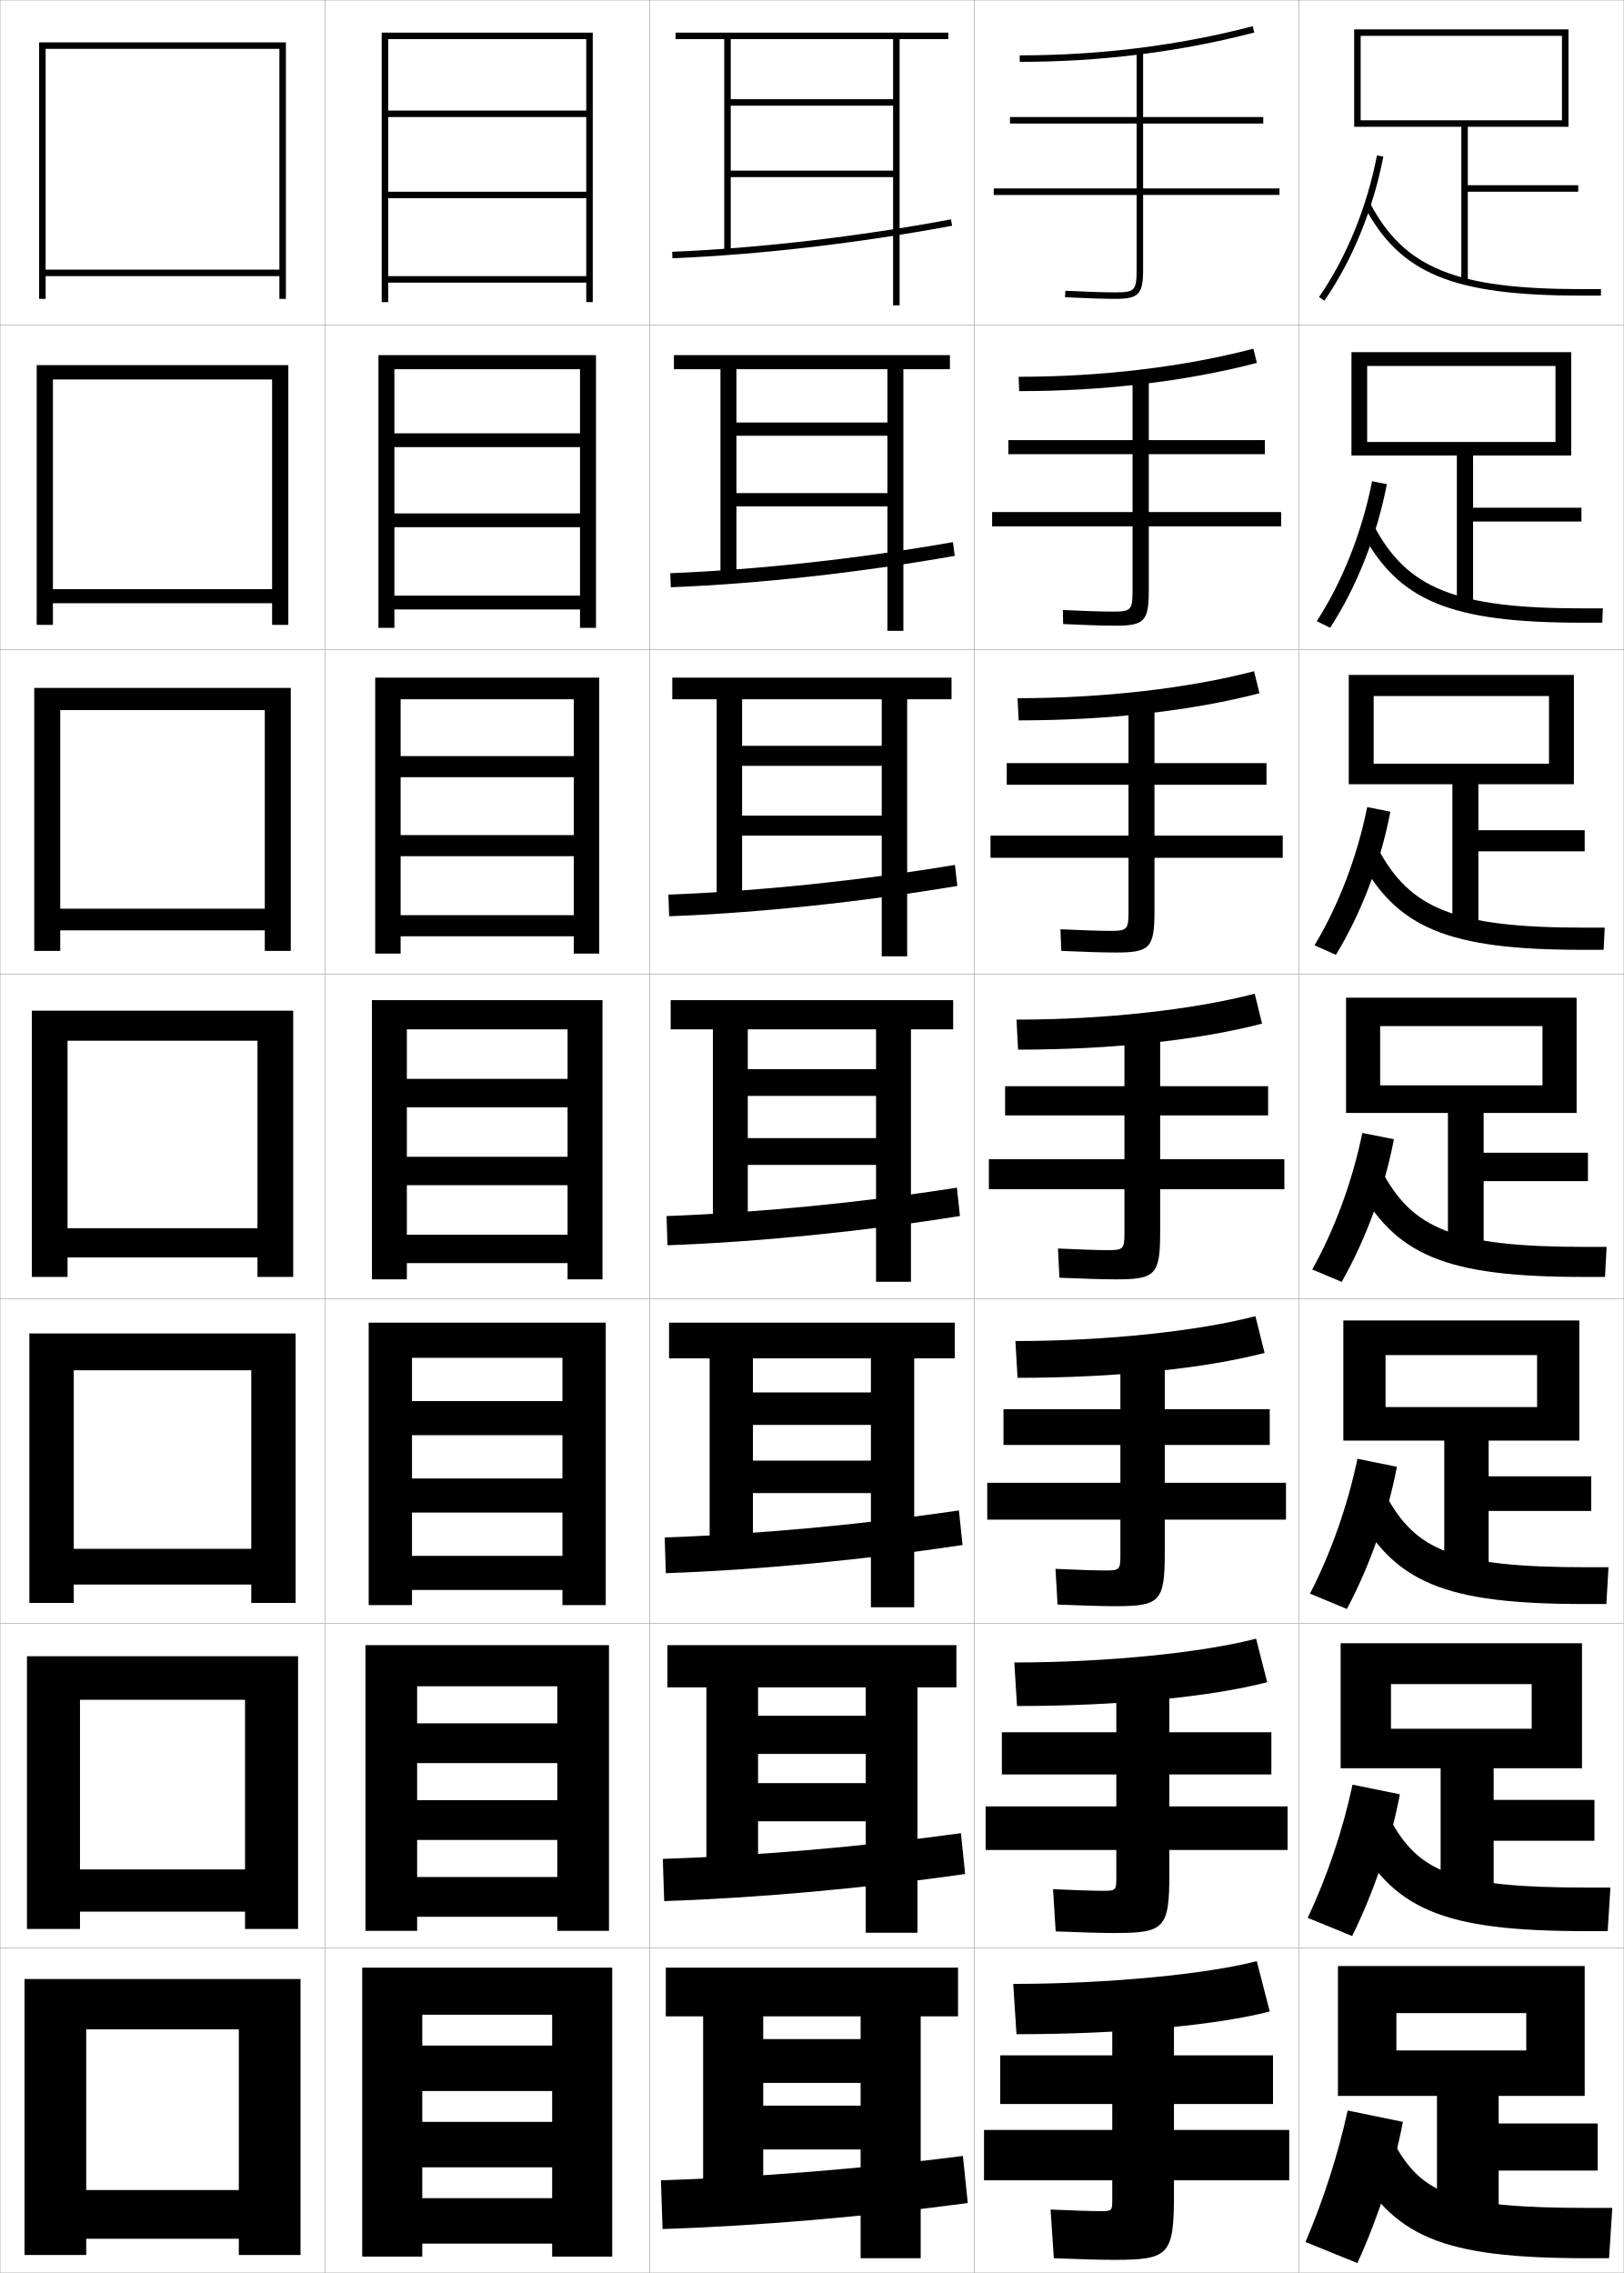
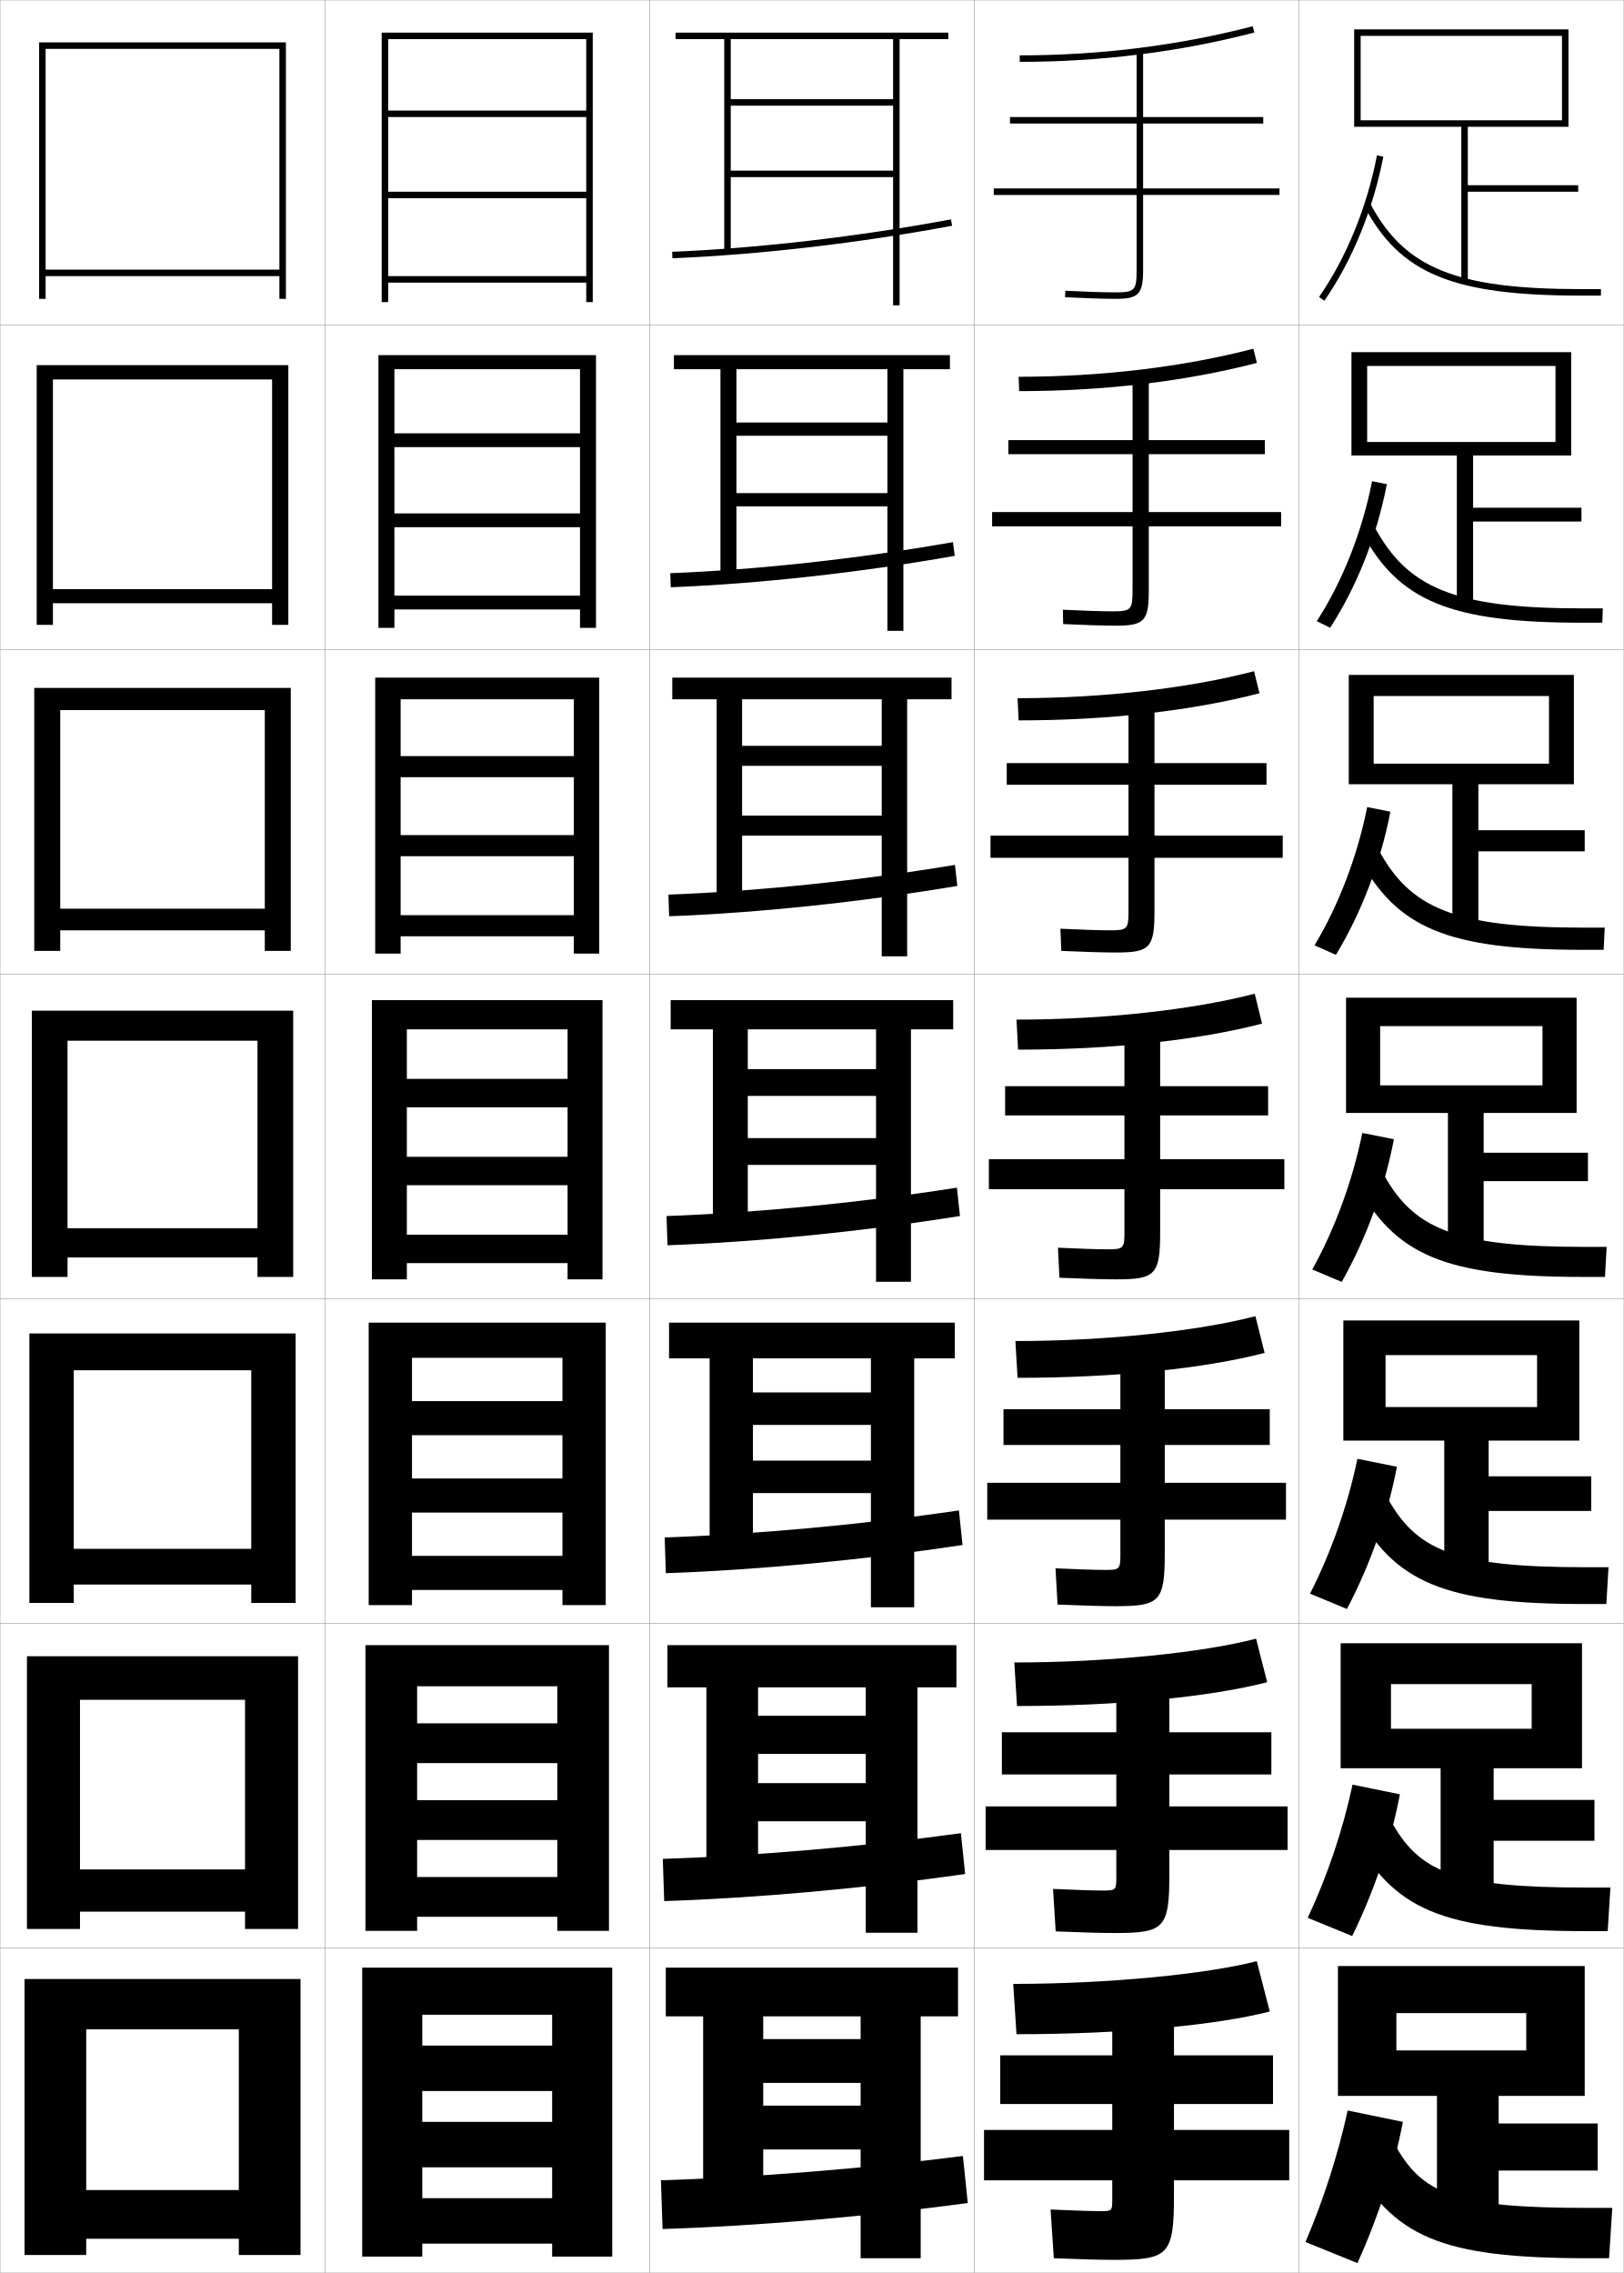
<svg xmlns="http://www.w3.org/2000/svg" width="500.1" height="700.1" viewBox="0 0 500.1 700.1" overflow="visible" enable-background="new 0 0 500.1 700.1" xml:space="preserve">
  <g id="glyphs">
    <g>
      <rect x="0.05" y="0.05" fill="none" stroke="#999999" stroke-width="0.1" width="100" height="100" />
      <rect x="0.05" y="100.05" fill="none" stroke="#999999" stroke-width="0.1" width="100" height="100" />
      <rect x="0.05" y="200.05" fill="none" stroke="#999999" stroke-width="0.1" width="100" height="100" />
      <rect x="0.05" y="300.05" fill="none" stroke="#999999" stroke-width="0.1" width="100" height="100" />
      <rect x="0.05" y="400.05" fill="none" stroke="#999999" stroke-width="0.1" width="100" height="100" />
      <rect x="0.05" y="500.05" fill="none" stroke="#999999" stroke-width="0.1" width="100" height="100" />
      <rect x="0.05" y="600.05" fill="none" stroke="#999999" stroke-width="0.1" width="100" height="100" />
      <rect x="100.05" y="0.05" fill="none" stroke="#999999" stroke-width="0.1" width="100" height="100" />
      <rect x="100.05" y="100.05" fill="none" stroke="#999999" stroke-width="0.1" width="100" height="100" />
      <rect x="100.05" y="200.05" fill="none" stroke="#999999" stroke-width="0.1" width="100" height="100" />
      <rect x="100.05" y="300.05" fill="none" stroke="#999999" stroke-width="0.1" width="100" height="100" />
      <rect x="100.05" y="400.05" fill="none" stroke="#999999" stroke-width="0.1" width="100" height="100" />
      <rect x="100.05" y="500.05" fill="none" stroke="#999999" stroke-width="0.1" width="100" height="100" />
      <rect x="100.05" y="600.05" fill="none" stroke="#999999" stroke-width="0.1" width="100" height="100" />
      <rect x="200.05" y="0.05" fill="none" stroke="#999999" stroke-width="0.1" width="100" height="100" />
      <rect x="200.05" y="100.05" fill="none" stroke="#999999" stroke-width="0.1" width="100" height="100" />
      <rect x="200.05" y="200.05" fill="none" stroke="#999999" stroke-width="0.1" width="100" height="100" />
      <rect x="200.05" y="300.05" fill="none" stroke="#999999" stroke-width="0.1" width="100" height="100" />
      <rect x="200.05" y="400.05" fill="none" stroke="#999999" stroke-width="0.1" width="100" height="100" />
      <rect x="200.05" y="500.05" fill="none" stroke="#999999" stroke-width="0.1" width="100" height="100" />
      <rect x="200.05" y="600.05" fill="none" stroke="#999999" stroke-width="0.1" width="100" height="100" />
      <rect x="300.05" y="0.05" fill="none" stroke="#999999" stroke-width="0.1" width="100" height="100" />
      <rect x="300.05" y="100.05" fill="none" stroke="#999999" stroke-width="0.1" width="100" height="100" />
      <rect x="300.05" y="200.05" fill="none" stroke="#999999" stroke-width="0.1" width="100" height="100" />
      <rect x="300.05" y="300.05" fill="none" stroke="#999999" stroke-width="0.1" width="100" height="100" />
      <rect x="300.05" y="400.05" fill="none" stroke="#999999" stroke-width="0.1" width="100" height="100" />
      <rect x="300.05" y="500.05" fill="none" stroke="#999999" stroke-width="0.1" width="100" height="100" />
      <rect x="300.05" y="600.05" fill="none" stroke="#999999" stroke-width="0.1" width="100" height="100" />
      <rect x="400.05" y="0.05" fill="none" stroke="#999999" stroke-width="0.1" width="100" height="100" />
      <rect x="400.05" y="100.05" fill="none" stroke="#999999" stroke-width="0.1" width="100" height="100" />
      <rect x="400.05" y="200.05" fill="none" stroke="#999999" stroke-width="0.1" width="100" height="100" />
      <rect x="400.05" y="300.05" fill="none" stroke="#999999" stroke-width="0.1" width="100" height="100" />
      <rect x="400.05" y="400.05" fill="none" stroke="#999999" stroke-width="0.1" width="100" height="100" />
      <rect x="400.05" y="500.05" fill="none" stroke="#999999" stroke-width="0.1" width="100" height="100" />
      <rect x="400.05" y="600.05" fill="none" stroke="#999999" stroke-width="0.1" width="100" height="100" />
    </g>
    <g>
      <path d="M314.05,17.05v2c24.929,0,49.238-3.039,72.252-9.032l-0.504-1.936      C362.948,14.033,338.809,17.05,314.05,17.05z" />
      <path d="M313.716,116.05l0.167,4.416c26.209,0,51.32-2.993,73.21-8.693      l-1.087-4.363C364.444,113.025,339.277,116.05,313.716,116.05z" />
      <path d="M313.383,215.05l0.334,6.833c27.489,0,53.402-2.947,74.168-8.355      l-1.67-6.79C365.941,212.018,339.747,215.05,313.383,215.05z" />
      <path d="M313.05,314.05l0.5,9.25c28.771,0,55.484-2.901,75.126-8.016l-2.252-9.218      C367.438,311.011,340.217,314.05,313.05,314.05z" />
      <path d="M312.717,413.05l0.666,11.333c30.218,0,57.723-2.896,76.084-7.678      l-2.834-11.312C368.934,410.003,340.687,413.05,312.717,413.05z" />
      <path d="M312.383,512.05l0.834,13.417c31.665,0,59.96-2.891,77.042-7.339      l-3.418-13.406C370.431,508.996,341.155,512.05,312.383,512.05z" />
      <path d="M312.05,611.05l1,15.5c33.112,0,62.198-2.885,78-7l-4-15.5      C371.927,607.988,341.625,611.05,312.05,611.05z" />
    </g>
    <g>
      <path d="M394.05,58.05h-42v-20h37v-2h-37v-20h-2v20h-39v2h39v20h-44v2h44v23c0,6.411-0.547,7-6.5,7      c-3.562,0-9.481-0.191-15.448-0.499l-0.104,1.997      c5.999,0.31,11.958,0.501,15.552,0.501c7.149,0,8.5-1.43,8.5-9v-23h42V58.05z" />
-       <path d="M305.55,157.716v4.417h43.25v19.833c0,5.906-0.478,6.417-6,6.417      c-3.425,0-9.293-0.188-15.457-0.499l0.08,4.331      c6.376,0.311,12.578,0.501,16.21,0.501c8.776,0,10.167-1.428,10.167-10.833      v-19.75h40.75v-4.417h-40.75v-17.833h35.75v-4.333h-35.75v-19.167h-5v19.167h-38.25v4.333h38.25      v17.833H305.55z" />
-       <path d="M305.05,257.383v6.833h42.5v16.667c0,5.401-0.407,5.833-5.5,5.833      c-3.287,0-9.104-0.185-15.466-0.499l0.265,6.665      c6.753,0.312,13.197,0.501,16.868,0.501c10.403,0,11.833-1.426,11.833-12.667v-16.5      h39.5v-6.833h-39.5v-15.666h34.5v-6.667h-34.5v-18.333h-8v18.333h-37.5v6.667h37.5v15.666      H305.05z" />
-       <path d="M304.55,357.05v9.25h41.75v13.5c0,4.896-0.338,5.25-5,5.25      c-3.15,0-8.916-0.182-15.475-0.499l0.449,8.998      c7.129,0.313,13.816,0.501,17.525,0.501c12.03,0,13.5-1.424,13.5-14.5v-13.25h38.25v-9.25      h-38.25v-13.5h33.25v-9h-33.25v-17.5h-11v17.5h-36.75v9h36.75v13.5H304.55z" />
-       <path d="M304.05,456.716v11.334h41v11c0,4.392-0.269,4.666-4.5,4.666      c-3.014,0-8.728-0.178-15.483-0.499l0.633,10.999      c7.506,0.323,14.104,0.5,17.851,0.5c13.657,0,15.167-1.422,15.167-16.333v-10.333      h37.333v-11.334h-37.333v-11.666h32.333v-11h-32.333v-16.667h-13.667v16.667h-36v11h36      v11.666H304.05z" />
-       <path d="M303.55,556.383v13.417h40.25v8.5c0,3.887-0.199,4.083-4,4.083      c-2.877,0-8.539-0.175-15.491-0.499L325.125,594.883      c7.883,0.333,14.39,0.5,18.175,0.5c15.284,0,16.833-1.42,16.833-18.166v-7.417      h36.417v-13.417h-36.417v-9.833h31.417v-13h-31.417v-15.833h-16.333v15.833h-35.25v13      h35.25v9.833H303.55z" />
+       <path d="M305.55,157.716v4.417h43.25v19.75c0,5.906-0.478,6.417-6,6.417      c-3.425,0-9.293-0.188-15.457-0.499l0.08,4.414      c6.376,0.311,12.578,0.501,16.21,0.501c8.776,0,10.167-1.428,10.167-10.833      v-19.75h40.75v-4.417h-40.75v-17.833h35.75v-4.333h-35.75v-19.167h-5v19.167h-38.25v4.333h38.25      v17.833H305.55z" />
+       <path d="M305.05,257.383v6.833h42.5v16.5c0,5.401-0.407,5.833-5.5,5.833      c-3.287,0-9.104-0.185-15.466-0.499l0.265,6.831      c6.753,0.312,13.197,0.501,16.868,0.501c10.403,0,11.833-1.426,11.833-12.667v-16.5      h39.5v-6.833h-39.5v-15.666h34.5v-6.667h-34.5v-18.333h-8v18.333h-37.5v6.667h37.5v15.666      H305.05z" />
+       <path d="M304.55,357.05v9.25h41.75v13.25c0,4.896-0.338,5.25-5,5.25      c-3.15,0-8.916-0.182-15.475-0.499l0.449,9.248      c7.129,0.313,13.816,0.501,17.525,0.501c12.03,0,13.5-1.424,13.5-14.5v-13.25h38.25v-9.25      h-38.25v-13.5h33.25v-9h-33.25v-17.5h-11v17.5h-36.75v9h36.75v13.5H304.55z" />
+       <path d="M304.05,456.716v11.334h41v10.833c0,4.392-0.269,4.667-4.5,4.667      c-3.014,0-8.728-0.179-15.483-0.499l0.633,11.165      c7.506,0.323,14.104,0.5,17.851,0.5c13.657,0,15.167-1.422,15.167-16.333v-10.333      h37.333v-11.334h-37.333v-11.666h32.333v-11h-32.333v-16.667h-13.667v16.667h-36v11h36      v11.666H304.05z" />
+       <path d="M303.55,556.383v13.417h40.25v8.417c0,3.887-0.199,4.083-4,4.083      c-2.877,0-8.539-0.175-15.491-0.5L325.125,594.883c7.883,0.333,14.39,0.5,18.175,0.5      c15.284,0,16.833-1.42,16.833-18.166v-7.417h36.417v-13.417h-36.417v-9.833      h31.417v-13h-31.417v-15.833h-16.333v15.833h-35.25v13h35.25v9.833H303.55z" />
      <path d="M397.05,656.05h-35.5v-8h30.5v-15h-30.5v-15h-19v15h-34.5v15h34.5v8h-39.5v15.5h39.5v6      c0,3.382-0.13,3.5-3.5,3.5c-2.74,0-8.351-0.172-15.5-0.5l1,15      c8.26,0.343,14.677,0.5,18.5,0.5c16.911,0,18.5-1.419,18.5-20v-4.5h35.5V656.05z" />
    </g>
    <g>
      <polygon points="180.55,34.05 119.55,34.05 119.55,36.05 180.55,36.05       180.55,59.05 119.55,59.05 119.55,61.05 180.55,61.05 180.55,85.05       119.55,85.05 119.55,87.05 180.55,87.05 180.55,93.05 182.55,93.05       182.55,10.05 117.55,10.05 117.55,93.05 119.55,93.05 119.55,12.05       180.55,12.05 " />
      <polygon points="116.549,109.383 116.549,193.383 121.466,193.383 121.466,113.716       178.633,113.716 178.633,133.466 121.466,133.466 121.466,137.716 178.633,137.716       178.633,158.133 121.466,158.133 121.466,162.383 178.633,162.383 178.633,183.466       121.466,183.466 121.466,187.716 178.633,187.716 178.633,193.383 183.55,193.383       183.55,109.383 " />
      <polygon points="115.55,208.716 115.55,293.716 123.383,293.716 123.383,215.383       176.716,215.383 176.716,232.883 123.383,232.883 123.383,239.383 176.716,239.383       176.716,257.216 123.383,257.216 123.383,263.716 176.716,263.716 176.716,281.883       123.383,281.883 123.383,288.383 176.716,288.383 176.716,293.716 184.55,293.716       184.55,208.716 " />
      <polygon points="174.8,332.3 125.3,332.3 125.3,341.05 174.8,341.05       174.8,356.3 125.3,356.3 125.3,365.05 174.8,365.05 174.8,380.3       125.3,380.3 125.3,389.05 174.8,389.05 174.8,394.05 185.55,394.05       185.55,308.05 114.55,308.05 114.55,394.05 125.3,394.05 125.3,317.05       174.8,317.05 " />
      <polygon points="113.549,407.383 113.549,494.383 126.883,494.383 126.883,418.217       173.216,418.217 173.216,431.55 126.883,431.55 126.883,442.05 173.216,442.05       173.216,455.383 126.883,455.383 126.883,465.883 173.216,465.883 173.216,479.216       126.883,479.216 126.883,489.717 173.216,489.717 173.216,494.383 186.55,494.383       186.55,407.383 " />
      <polygon points="112.55,506.717 112.55,594.717 128.466,594.717 128.466,519.383       171.633,519.383 171.633,530.8 128.466,530.8 128.466,543.05 171.633,543.05       171.633,554.467 128.466,554.467 128.466,566.717 171.633,566.717 171.633,578.133       128.466,578.133 128.466,590.383 171.633,590.383 171.633,594.717 187.55,594.717       187.55,506.717 " />
      <polygon points="170.05,630.05 130.05,630.05 130.05,644.05 170.05,644.05       170.05,653.55 130.05,653.55 130.05,667.55 170.05,667.55 170.05,677.05       130.05,677.05 130.05,691.05 170.05,691.05 170.05,695.05 188.55,695.05       188.55,606.05 111.55,606.05 111.55,695.05 130.05,695.05 130.05,620.55       170.05,620.55 " />
    </g>
    <g>
      <polygon points="86.05,83.05 14.05,83.05 14.05,85.05 86.05,85.05       86.05,92.05 88.05,92.05 88.05,13.05 12.05,13.05 12.05,92.05       14.05,92.05 14.05,15.05 86.05,15.05 " />
      <polygon points="11.299,112.466 11.299,192.466 16.299,192.466 16.299,116.883       83.799,116.883 83.799,181.466 16.299,181.466 16.299,185.799 83.799,185.799       83.799,192.466 88.8,192.466 88.8,112.466 " />
      <polygon points="10.55,211.883 10.55,292.883 18.55,292.883 18.55,218.716       81.55,218.716 81.55,279.883 18.55,279.883 18.55,286.55 81.55,286.55       81.55,292.883 89.55,292.883 89.55,211.883 " />
      <polygon points="79.3,378.3 20.8,378.3 20.8,387.3 79.3,387.3       79.3,393.3 90.3,393.3 90.3,311.3 9.8,311.3 9.8,393.3       20.8,393.3 20.8,320.55 79.3,320.55 " />
      <polygon points="9.049,410.716 9.049,493.716 22.716,493.716 22.716,422.05       77.383,422.05 77.383,477.05 22.716,477.05 22.716,488.05 77.383,488.05       77.383,493.716 91.05,493.716 91.05,410.716 " />
      <polygon points="8.3,510.133 8.3,594.133 24.633,594.133 24.633,523.55       75.466,523.55 75.466,575.8 24.633,575.8 24.633,588.8 75.466,588.8       75.466,594.133 91.8,594.133 91.8,510.133 " />
      <polygon points="73.55,674.55 26.55,674.55 26.55,689.55 73.55,689.55       73.55,694.55 92.55,694.55 92.55,609.55 7.55,609.55 7.55,694.55       26.55,694.55 26.55,625.05 73.55,625.05 " />
    </g>
    <g>
      <path d="M207.009,77.551l0.082,1.998c26.834-1.104,57.427-4.66,86.143-10.016      l-0.367-1.967C264.241,72.905,233.75,76.451,207.009,77.551z" />
      <path d="M206.432,176.55l0.152,4.332c27.185-1.068,58.361-4.525,87.453-9.68      l-0.557-4.223C264.554,172.083,233.447,175.488,206.432,176.55z" />
      <path d="M205.856,275.55l0.221,6.666c27.535-1.033,59.295-4.39,88.762-9.344      l-0.745-6.479C264.865,271.26,233.144,274.526,205.856,275.55z" />
      <path d="M205.279,374.55l0.291,9c27.886-0.998,60.229-4.254,90.071-9.008      l-0.934-8.734C265.178,370.438,232.841,373.563,205.279,374.55z" />
      <path d="M204.703,473.55l0.36,11c28.237-0.962,61.165-4.118,91.381-8.672      l-1.123-10.656C265.489,469.615,232.537,472.602,204.703,473.55z" />
      <path d="M204.126,572.55l0.43,13c28.587-0.927,62.099-3.981,92.69-8.336      l-1.312-12.578C265.802,568.792,232.234,571.639,204.126,572.55z" />
      <path d="M203.55,671.55l0.5,15c28.938-0.891,63.033-3.846,94-8l-1.5-14.5      C266.114,667.97,231.931,670.677,203.55,671.55z" />
    </g>
    <g>
      <polygon points="275.05,12.05 275.05,30.55 225.05,30.55 225.05,32.55       275.05,32.55 275.05,52.55 225.05,52.55 225.05,54.55 275.05,54.55       275.05,94.05 277.05,94.05 277.05,12.05 292.05,12.05 292.05,10.05       208.05,10.05 208.05,12.05 223.05,12.05 223.05,77.55 225.05,77.55       225.05,12.05 " />
      <polygon points="207.55,109.383 207.55,113.716 221.883,113.716 221.883,177.383       226.799,177.383 226.799,113.716 273.3,113.716 273.3,130.133 226.799,130.133       226.799,134.216 273.3,134.216 273.3,151.883 226.799,151.883 226.799,155.966       273.3,155.966 273.3,194.299 278.217,194.299 278.217,113.716 292.55,113.716       292.55,109.383 " />
      <polygon points="207.05,208.716 207.05,215.383 220.717,215.383 220.717,277.216       228.55,277.216 228.55,215.383 271.55,215.383 271.55,229.717 228.55,229.717       228.55,235.883 271.55,235.883 271.55,251.216 228.55,251.216 228.55,257.383       271.55,257.383 271.55,294.55 279.383,294.55 279.383,215.383 293.05,215.383       293.05,208.716 " />
      <polygon points="206.55,308.05 206.55,317.05 219.55,317.05 219.55,377.05       230.3,377.05 230.3,317.05 269.8,317.05 269.8,329.3 230.3,329.3       230.3,337.55 269.8,337.55 269.8,350.55 230.3,350.55 230.3,358.8       269.8,358.8 269.8,394.8 280.55,394.8 280.55,317.05 293.55,317.05       293.55,308.05 " />
      <polygon points="206.05,407.383 206.05,418.383 218.549,418.383 218.549,476.883       231.883,476.883 231.883,418.383 268.216,418.383 268.216,428.883 231.883,428.883       231.883,438.883 268.216,438.883 268.216,449.883 231.883,449.883 231.883,459.883       268.216,459.883 268.216,495.05 281.55,495.05 281.55,418.383 294.05,418.383       294.05,407.383 " />
      <polygon points="205.55,506.717 205.55,519.717 217.55,519.717 217.55,576.717       233.466,576.717 233.466,519.717 266.633,519.717 266.633,528.467 233.466,528.467       233.466,540.217 266.633,540.217 266.633,549.217 233.466,549.217 233.466,560.967       266.633,560.967 266.633,595.3 282.55,595.3 282.55,519.717 294.55,519.717       294.55,506.717 " />
      <polygon points="265.05,621.05 265.05,628.05 235.05,628.05 235.05,641.55       265.05,641.55 265.05,648.55 235.05,648.55 235.05,662.05 265.05,662.05       265.05,695.55 283.55,695.55 283.55,621.05 295.05,621.05 295.05,606.05       205.05,606.05 205.05,621.05 216.55,621.05 216.55,676.55 235.05,676.55       235.05,621.05 " />
    </g>
    <g>
      <polygon points="450.05,39.05 450.05,87.05 452.05,87.05 452.05,59.05       486.05,59.05 486.05,57.05 452.05,57.05 452.05,39.05 483.05,39.05       483.05,9.05 417.05,9.05 417.05,39.05 419.05,39.05 419.05,11.05       481.05,11.05 481.05,37.05 419.05,37.05 419.05,39.05 " />
      <polygon points="416.216,108.466 416.216,140.299 421.05,140.299 421.05,112.716       479.05,112.716 479.05,136.133 421.05,136.133 421.05,140.299 448.675,140.299       448.675,186.716 453.675,186.716 453.675,160.633 487.05,160.633 487.05,156.383       453.675,156.383 453.675,140.299 483.883,140.299 483.883,108.466 " />
      <polygon points="415.383,207.883 415.383,241.55 423.05,241.55 423.05,214.383       477.05,214.383 477.05,235.216 423.05,235.216 423.05,241.55 447.3,241.55       447.3,286.383 455.3,286.383 455.3,262.216 488.05,262.216 488.05,255.716       455.3,255.716 455.3,241.55 484.717,241.55 484.717,207.883 " />
      <polygon points="414.55,307.3 414.55,342.8 425.05,342.8 425.05,316.05       475.05,316.05 475.05,334.3 425.05,334.3 425.05,342.8 445.925,342.8       445.925,386.05 456.925,386.05 456.925,363.8 489.05,363.8 489.05,355.05       456.925,355.05 456.925,342.8 485.55,342.8 485.55,307.3 " />
      <polygon points="413.716,406.717 413.716,443.716 426.716,443.716 426.716,417.383       473.383,417.383 473.383,433.383 426.716,433.383 426.716,443.716 444.8,443.716       444.8,485.717 458.466,485.717 458.466,465.383 490.05,465.383 490.05,454.716       458.466,454.716 458.466,443.716 486.383,443.716 486.383,406.717 " />
      <polygon points="412.883,506.133 412.883,544.633 428.383,544.633 428.383,518.717       471.717,518.717 471.717,532.467 428.383,532.467 428.383,544.633 443.675,544.633       443.675,585.383 460.008,585.383 460.008,566.967 491.05,566.967 491.05,554.383       460.008,554.383 460.008,544.633 487.217,544.633 487.217,506.133 " />
      <polygon points="442.55,685.05 461.55,685.05 461.55,668.55 492.05,668.55       492.05,654.05 461.55,654.05 461.55,645.55 488.05,645.55 488.05,605.55       412.05,605.55 412.05,645.55 430.05,645.55 430.05,620.05 470.05,620.05       470.05,631.55 430.05,631.55 430.05,645.55 442.55,645.55 " />
    </g>
    <g>
      <g>
        <path d="M406.229,91.479l1.643,1.141c8.569-12.349,15.02-28.11,18.161-44.381       l-1.965-0.379C420.979,63.864,414.643,79.354,406.229,91.479z" />
        <path d="M420.166,63.519c11.05,20.841,27.302,27.531,66.884,27.531h6v-2h-6       c-38.671,0-54.494-6.432-65.116-26.469L420.166,63.519z" />
      </g>
      <g>
        <path d="M405.532,191.324l4.118,2.034c8.209-12.636,14.407-28.324,17.468-44.234       l-4.554-0.899C419.497,163.826,413.452,179.105,405.532,191.324z" />
        <path d="M493.633,187.383h-6.25c-39.278,0-54.022-6.156-64.264-25.474l-3.806,1.864       c11.328,21.367,27.364,28.026,67.903,28.026h6.25L493.633,187.383z" />
      </g>
      <g>
        <path d="M404.836,291.169l6.595,2.927c7.849-12.924,13.794-28.538,16.774-44.087       l-7.144-1.419C418.017,263.789,412.262,278.857,404.836,291.169z" />
        <path d="M494.217,285.716h-6.5c-39.887,0-53.551-5.879-63.411-24.479l-5.845,2.792       c11.606,21.893,27.428,28.521,68.922,28.521h6.5L494.217,285.716z" />
      </g>
      <g>
        <path d="M419.559,348.955c-3.022,14.796-8.487,29.653-15.419,42.06l9.07,3.82       c7.488-13.212,13.182-28.751,16.081-43.94L419.559,348.955z" />
        <path d="M494.8,384.05h-6.75c-40.494,0-53.079-5.604-62.559-23.484l-7.883,3.719       c11.885,22.418,27.49,29.016,69.941,29.016h6.75L494.8,384.05z" />
      </g>
      <g>
        <path d="M403.443,490.859l11.38,4.714c7.128-13.499,12.568-28.965,15.388-43.794       l-12.155-2.46C415.055,463.713,409.881,478.359,403.443,490.859z" />
        <path d="M417.089,464.539c12.164,22.943,27.553,29.511,70.961,29.511h6.666       l0.667-11.334h-7c-40.72,0-52.489-5.105-61.705-22.489L417.089,464.539z" />
      </g>
      <g>
        <path d="M402.746,590.705l13.69,5.606c6.767-13.787,11.956-29.179,14.693-43.646       l-14.577-2.98C413.574,563.676,408.689,578.111,402.746,590.705z" />
        <path d="M416.569,564.795c12.442,23.469,27.616,30.005,71.98,30.005h6.583       l0.834-13.417h-7.25c-40.945,0-51.9-4.607-60.854-21.494L416.569,564.795z" />
      </g>
      <g>
        <path d="M402.05,690.55l16,6.5c6.406-14.074,11.344-29.393,14-43.5l-17-3.5       C412.093,663.639,407.499,677.862,402.05,690.55z" />
        <path d="M416.05,665.05c12.722,23.995,27.68,30.5,73,30.5h6.5l1-15.5h-7.5       c-41.17,0-51.311-4.109-60-20.5L416.05,665.05z" />
      </g>
    </g>
  </g>
</svg>
